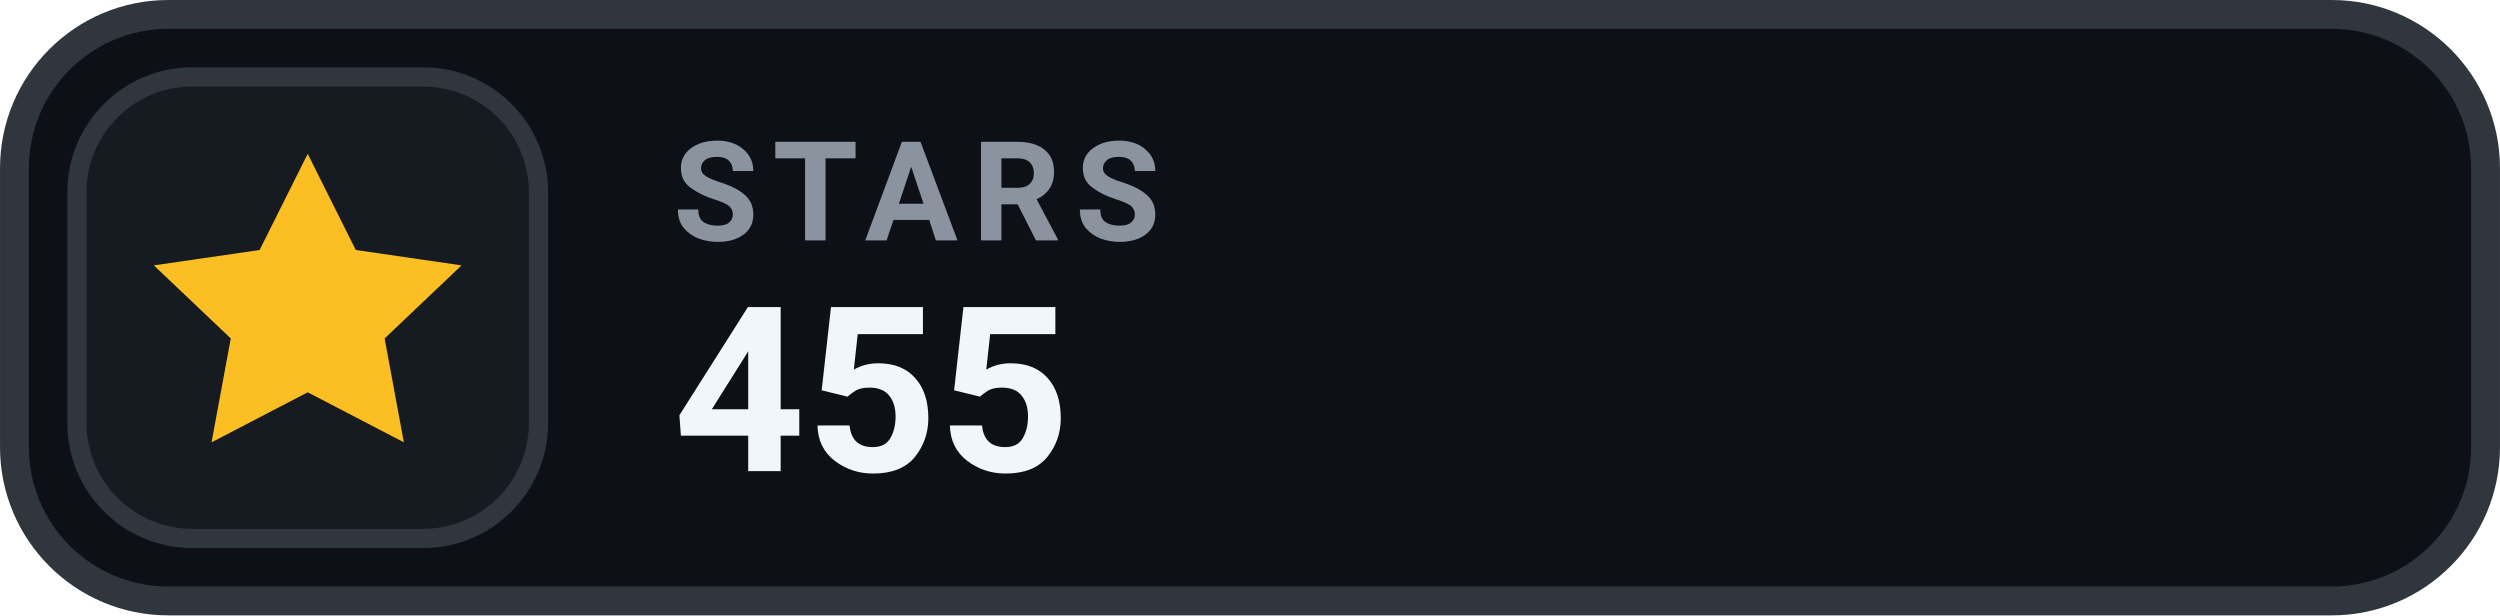
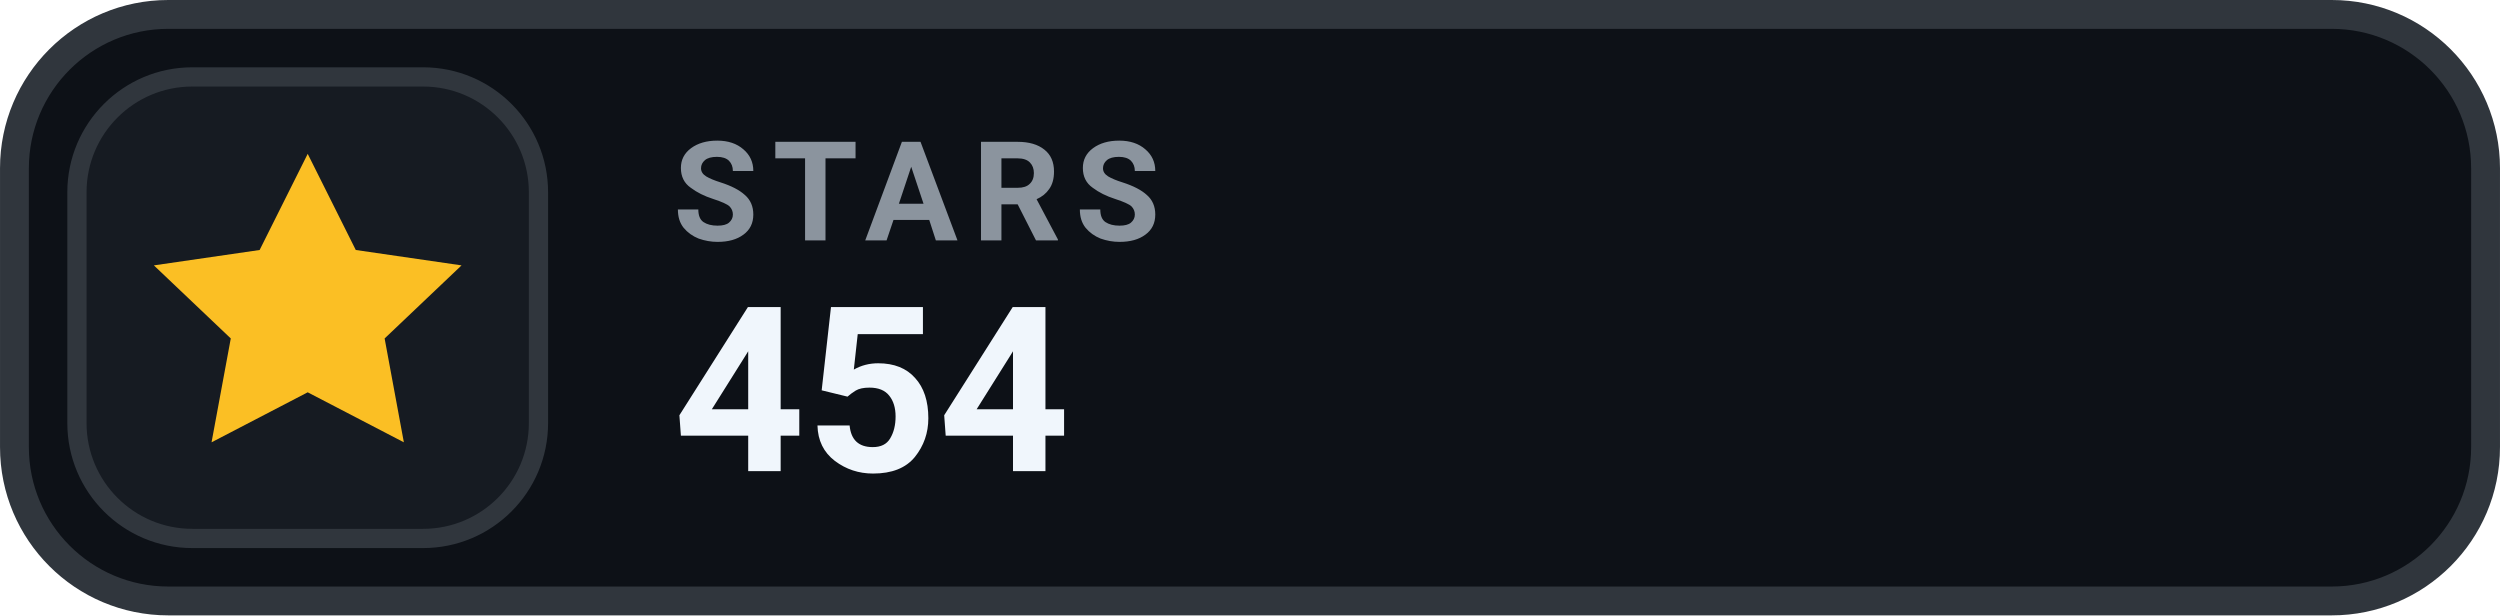
- <svg xmlns="http://www.w3.org/2000/svg" width="126" height="31.015" viewBox="0 0 130 32" role="img" aria-label="STARS 455">
+ <svg xmlns="http://www.w3.org/2000/svg" width="126" height="31.015" viewBox="0 0 130 32" role="img" aria-label="STARS 454">
  <rect x=".75" y=".75" width="128.5" height="30.5" rx="8" fill="#0D1117" stroke="#30363D" stroke-width="1.5" />
  <rect x="4" y="4" width="24" height="24" rx="6" fill="#161B22" stroke="#30363D" stroke-width="1" />
  <g transform="translate(16 16)" style="color:#FBBF24;">
    <path d="M0 -8 l2.5 5 5.5 .8 -4 3.8 1 5.4 -5 -2.6 -5 2.6 1 -5.4 -4 -3.8 5.5 -.8 Z" fill="currentColor" />
  </g>
  <text x="35" y="12.5" fill="#8B949E" font-family="-apple-system,BlinkMacSystemFont,'Segoe UI',Roboto,Helvetica,Arial,sans-serif" font-size="7.2" font-weight="700" letter-spacing=".75">STARS</text>
-   <text x="35" y="24.5" fill="#F0F6FC" font-family="-apple-system,BlinkMacSystemFont,'Segoe UI',Roboto,Helvetica,Arial,sans-serif" font-size="12" font-weight="700">455</text>
+   <text x="35" y="24.5" fill="#F0F6FC" font-family="-apple-system,BlinkMacSystemFont,'Segoe UI',Roboto,Helvetica,Arial,sans-serif" font-size="12" font-weight="700">454</text>
</svg>
